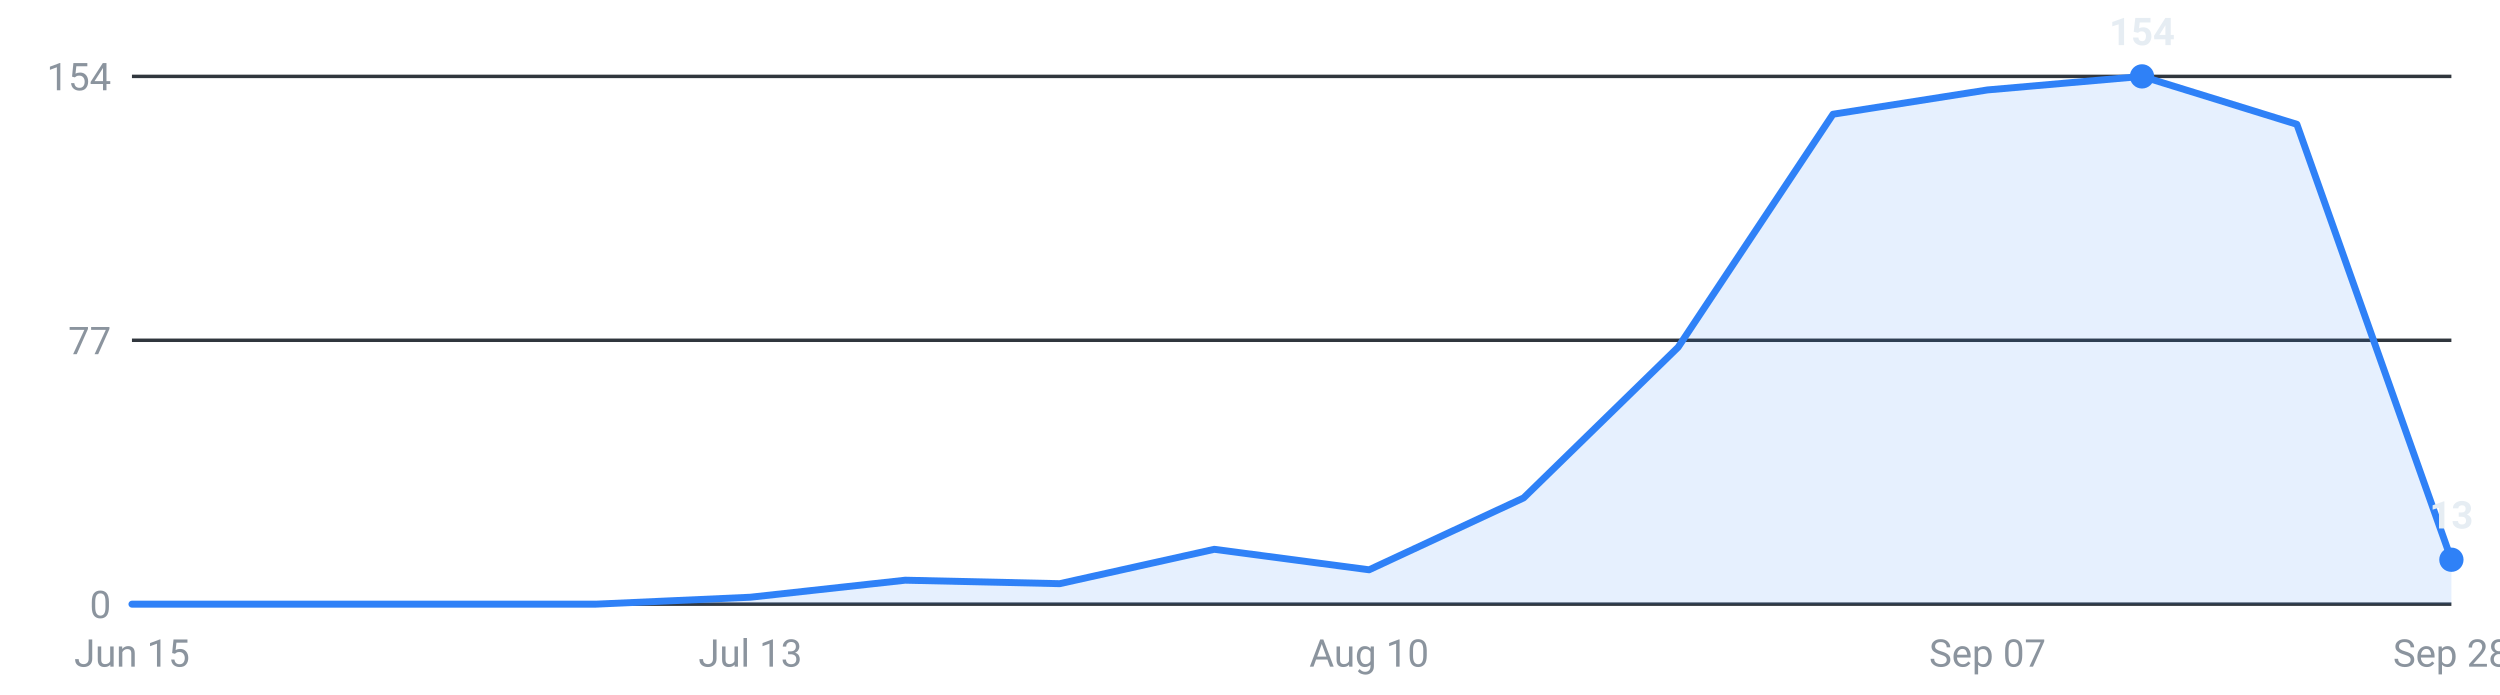
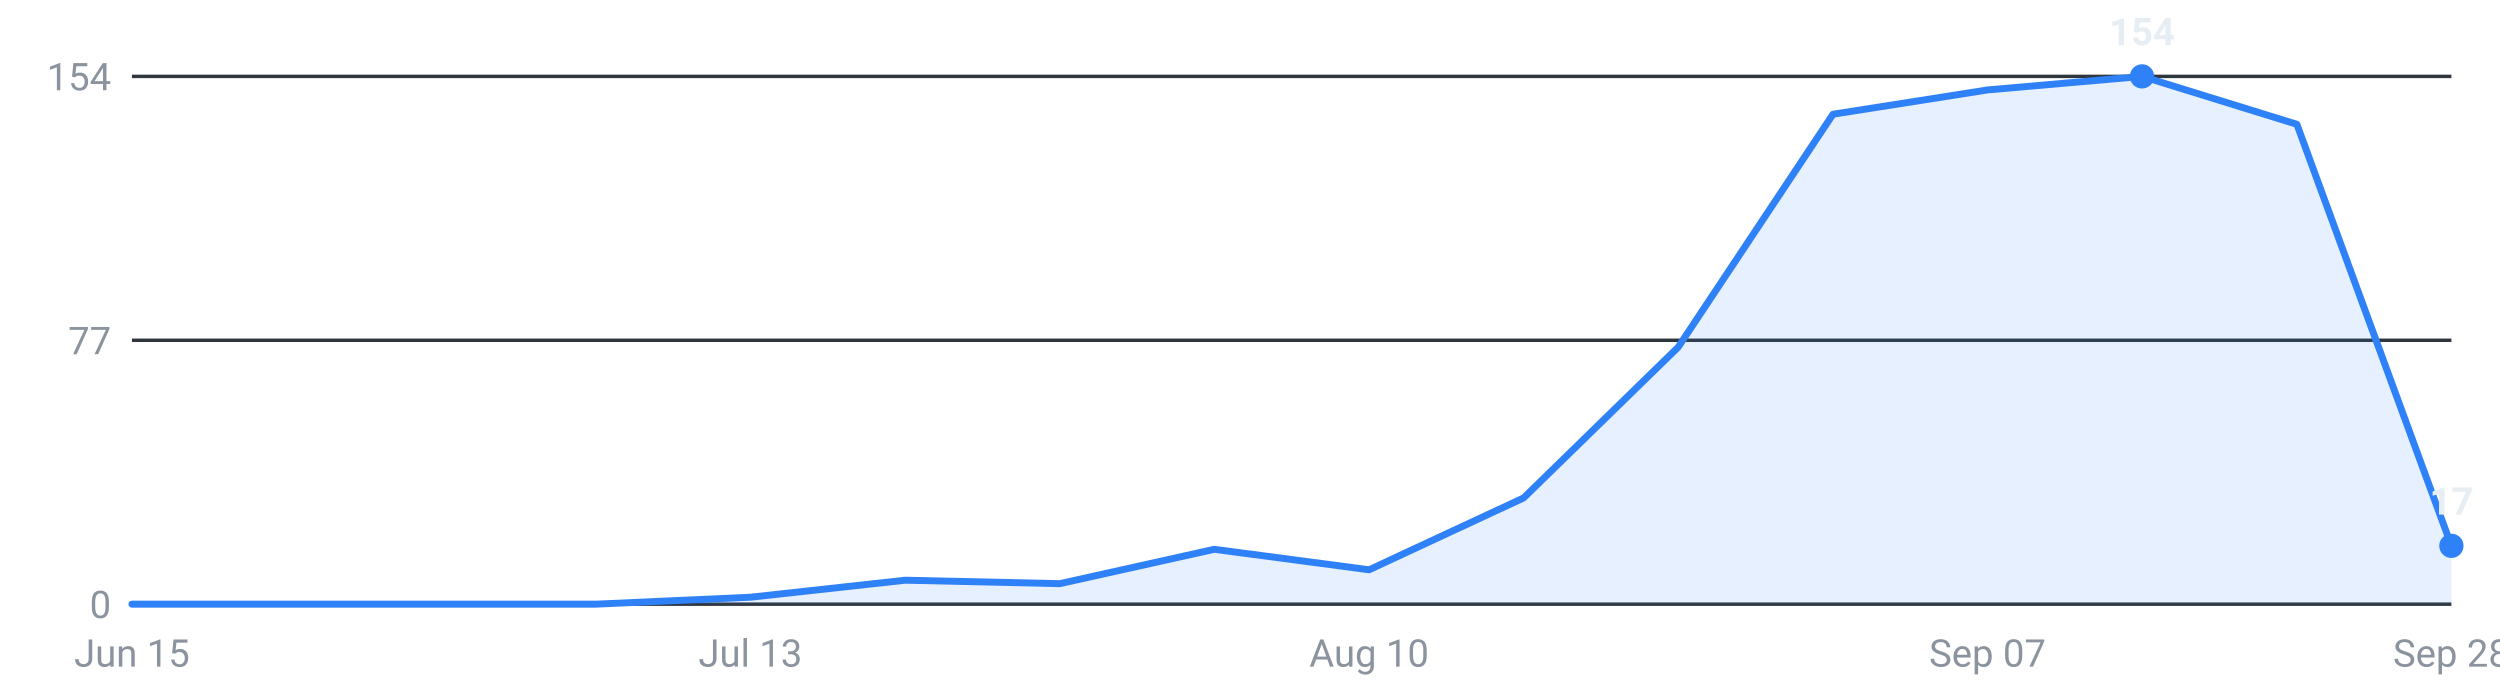
<svg xmlns="http://www.w3.org/2000/svg" viewBox="0 0 720 200" width="720" height="200" role="img" aria-label="Internships posted per week, last 16 weeks">
  <g font-family="-apple-system,Segoe UI,Roboto,sans-serif" font-size="11">
    <line x1="38" y1="174.0" x2="706" y2="174.0" stroke="#30363d" stroke-width="1" />
    <text x="32" y="178.0" text-anchor="end" fill="#8b949e">0</text>
    <line x1="38" y1="98.0" x2="706" y2="98.0" stroke="#30363d" stroke-width="1" />
    <text x="32" y="102.0" text-anchor="end" fill="#8b949e">77</text>
    <line x1="38" y1="22.0" x2="706" y2="22.0" stroke="#30363d" stroke-width="1" />
    <text x="32" y="26.0" text-anchor="end" fill="#8b949e">154</text>
-     <path d="M38.0,174 L38.0,174.0 L82.5,174.0 L127.1,174.0 L171.6,174.0 L216.1,172.0 L260.7,167.1 L305.2,168.1 L349.7,158.2 L394.3,164.1 L438.8,143.4 L483.3,100.0 L527.9,32.9 L572.4,25.9 L616.9,22.0 L661.5,35.8 L706.0,161.2 L706.0,174 Z" fill="#2f81f7" fill-opacity="0.12" />
-     <polyline points="38.0,174.0 82.5,174.0 127.1,174.0 171.6,174.0 216.1,172.0 260.7,167.1 305.2,168.1 349.7,158.2 394.3,164.1 438.8,143.4 483.3,100.0 527.9,32.9 572.4,25.9 616.9,22.0 661.5,35.8 706.0,161.2" fill="none" stroke="#2f81f7" stroke-width="2" stroke-linejoin="round" stroke-linecap="round" />
+     <path d="M38.0,174 L38.0,174.0 L82.5,174.0 L127.1,174.0 L171.6,174.0 L216.1,172.0 L260.7,167.1 L305.2,168.1 L349.7,158.2 L394.3,164.1 L438.8,143.4 L483.3,100.0 L527.9,32.9 L572.4,25.9 L616.9,22.0 L661.5,35.8 L706.0,157.2 L706.0,174 Z" fill="#2f81f7" fill-opacity="0.12" />
+     <polyline points="38.0,174.0 82.5,174.0 127.1,174.0 171.6,174.0 216.1,172.0 260.7,167.1 305.2,168.1 349.7,158.2 394.3,164.1 438.8,143.4 483.3,100.0 527.9,32.9 572.4,25.9 616.9,22.0 661.5,35.8 706.0,157.2" fill="none" stroke="#2f81f7" stroke-width="2" stroke-linejoin="round" stroke-linecap="round" />
    <circle cx="616.9" cy="22.0" r="3.5" fill="#2f81f7" />
    <text x="616.9" y="13.0" text-anchor="middle" fill="#e6edf3" font-weight="600">154</text>
-     <circle cx="706.0" cy="161.2" r="3.5" fill="#2f81f7" />
-     <text x="706.0" y="152.2" text-anchor="middle" fill="#e6edf3" font-weight="600">13</text>
+     <circle cx="706.0" cy="157.2" r="3.5" fill="#2f81f7" />
+     <text x="706.0" y="148.2" text-anchor="middle" fill="#e6edf3" font-weight="600">17</text>
    <text x="38.0" y="192" text-anchor="middle" fill="#8b949e">Jun 15</text>
    <text x="216.1" y="192" text-anchor="middle" fill="#8b949e">Jul 13</text>
    <text x="394.3" y="192" text-anchor="middle" fill="#8b949e">Aug 10</text>
    <text x="572.4" y="192" text-anchor="middle" fill="#8b949e">Sep 07</text>
    <text x="706.0" y="192" text-anchor="middle" fill="#8b949e">Sep 28</text>
  </g>
</svg>
